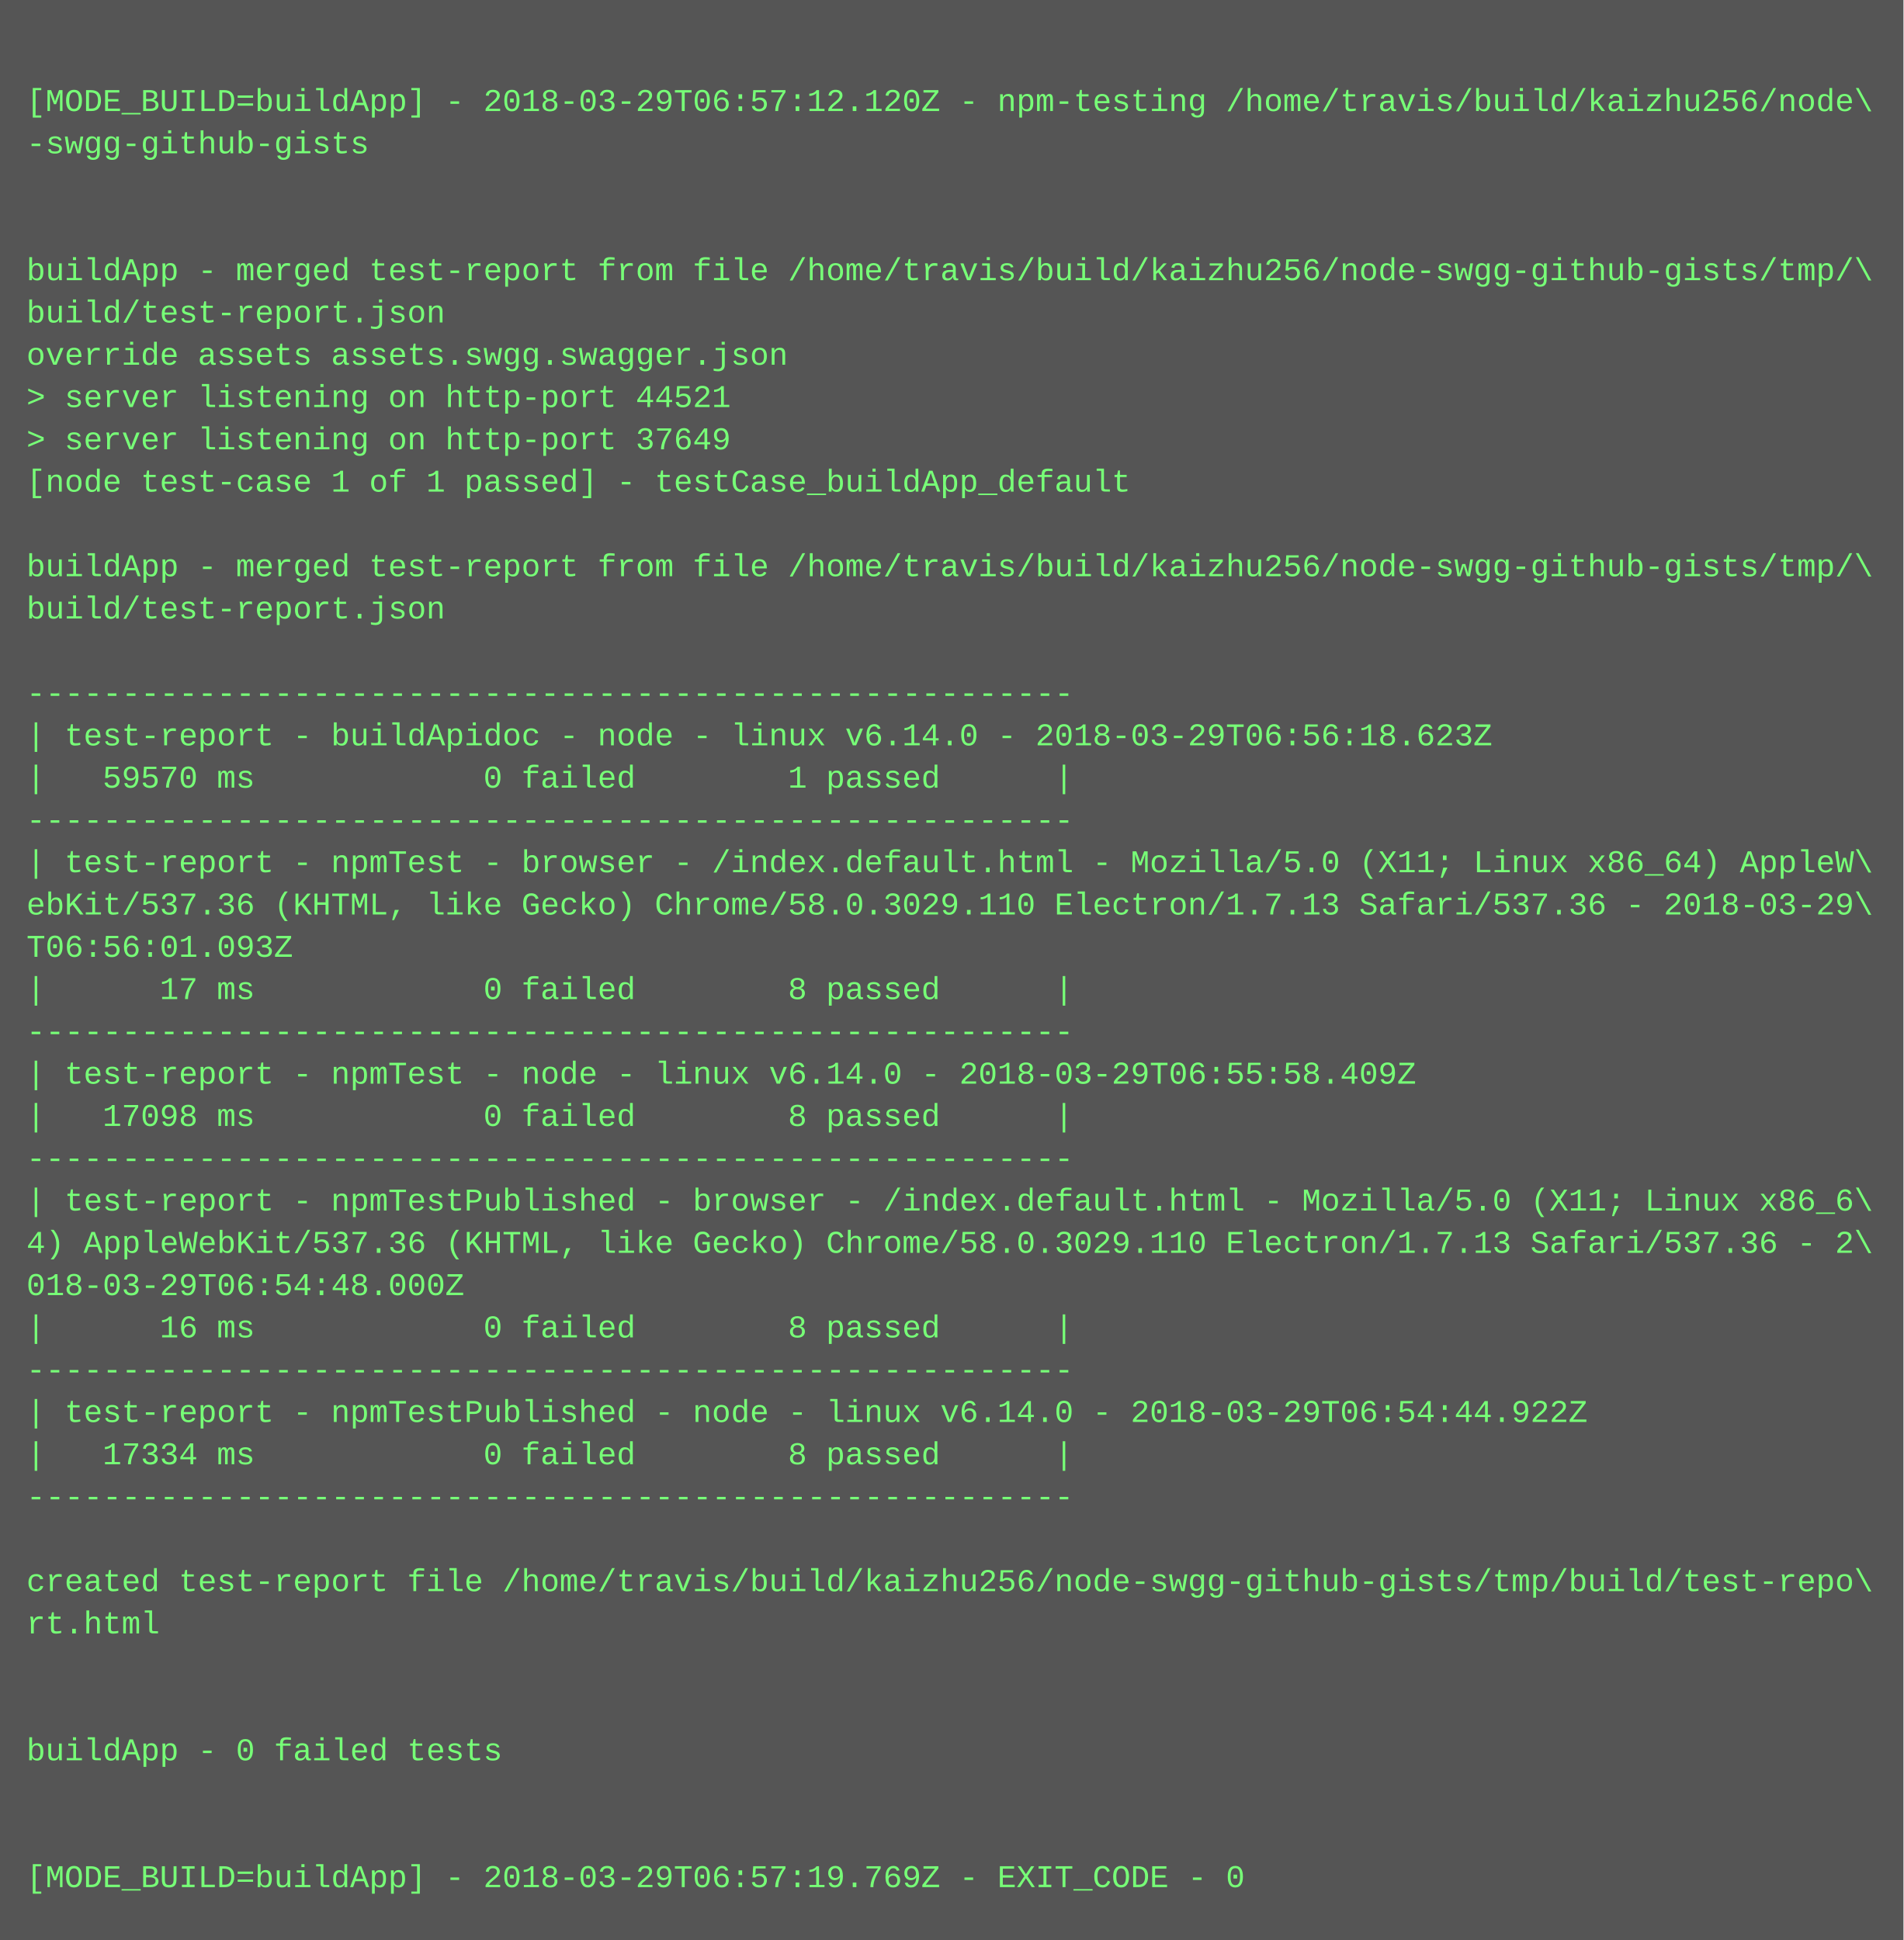
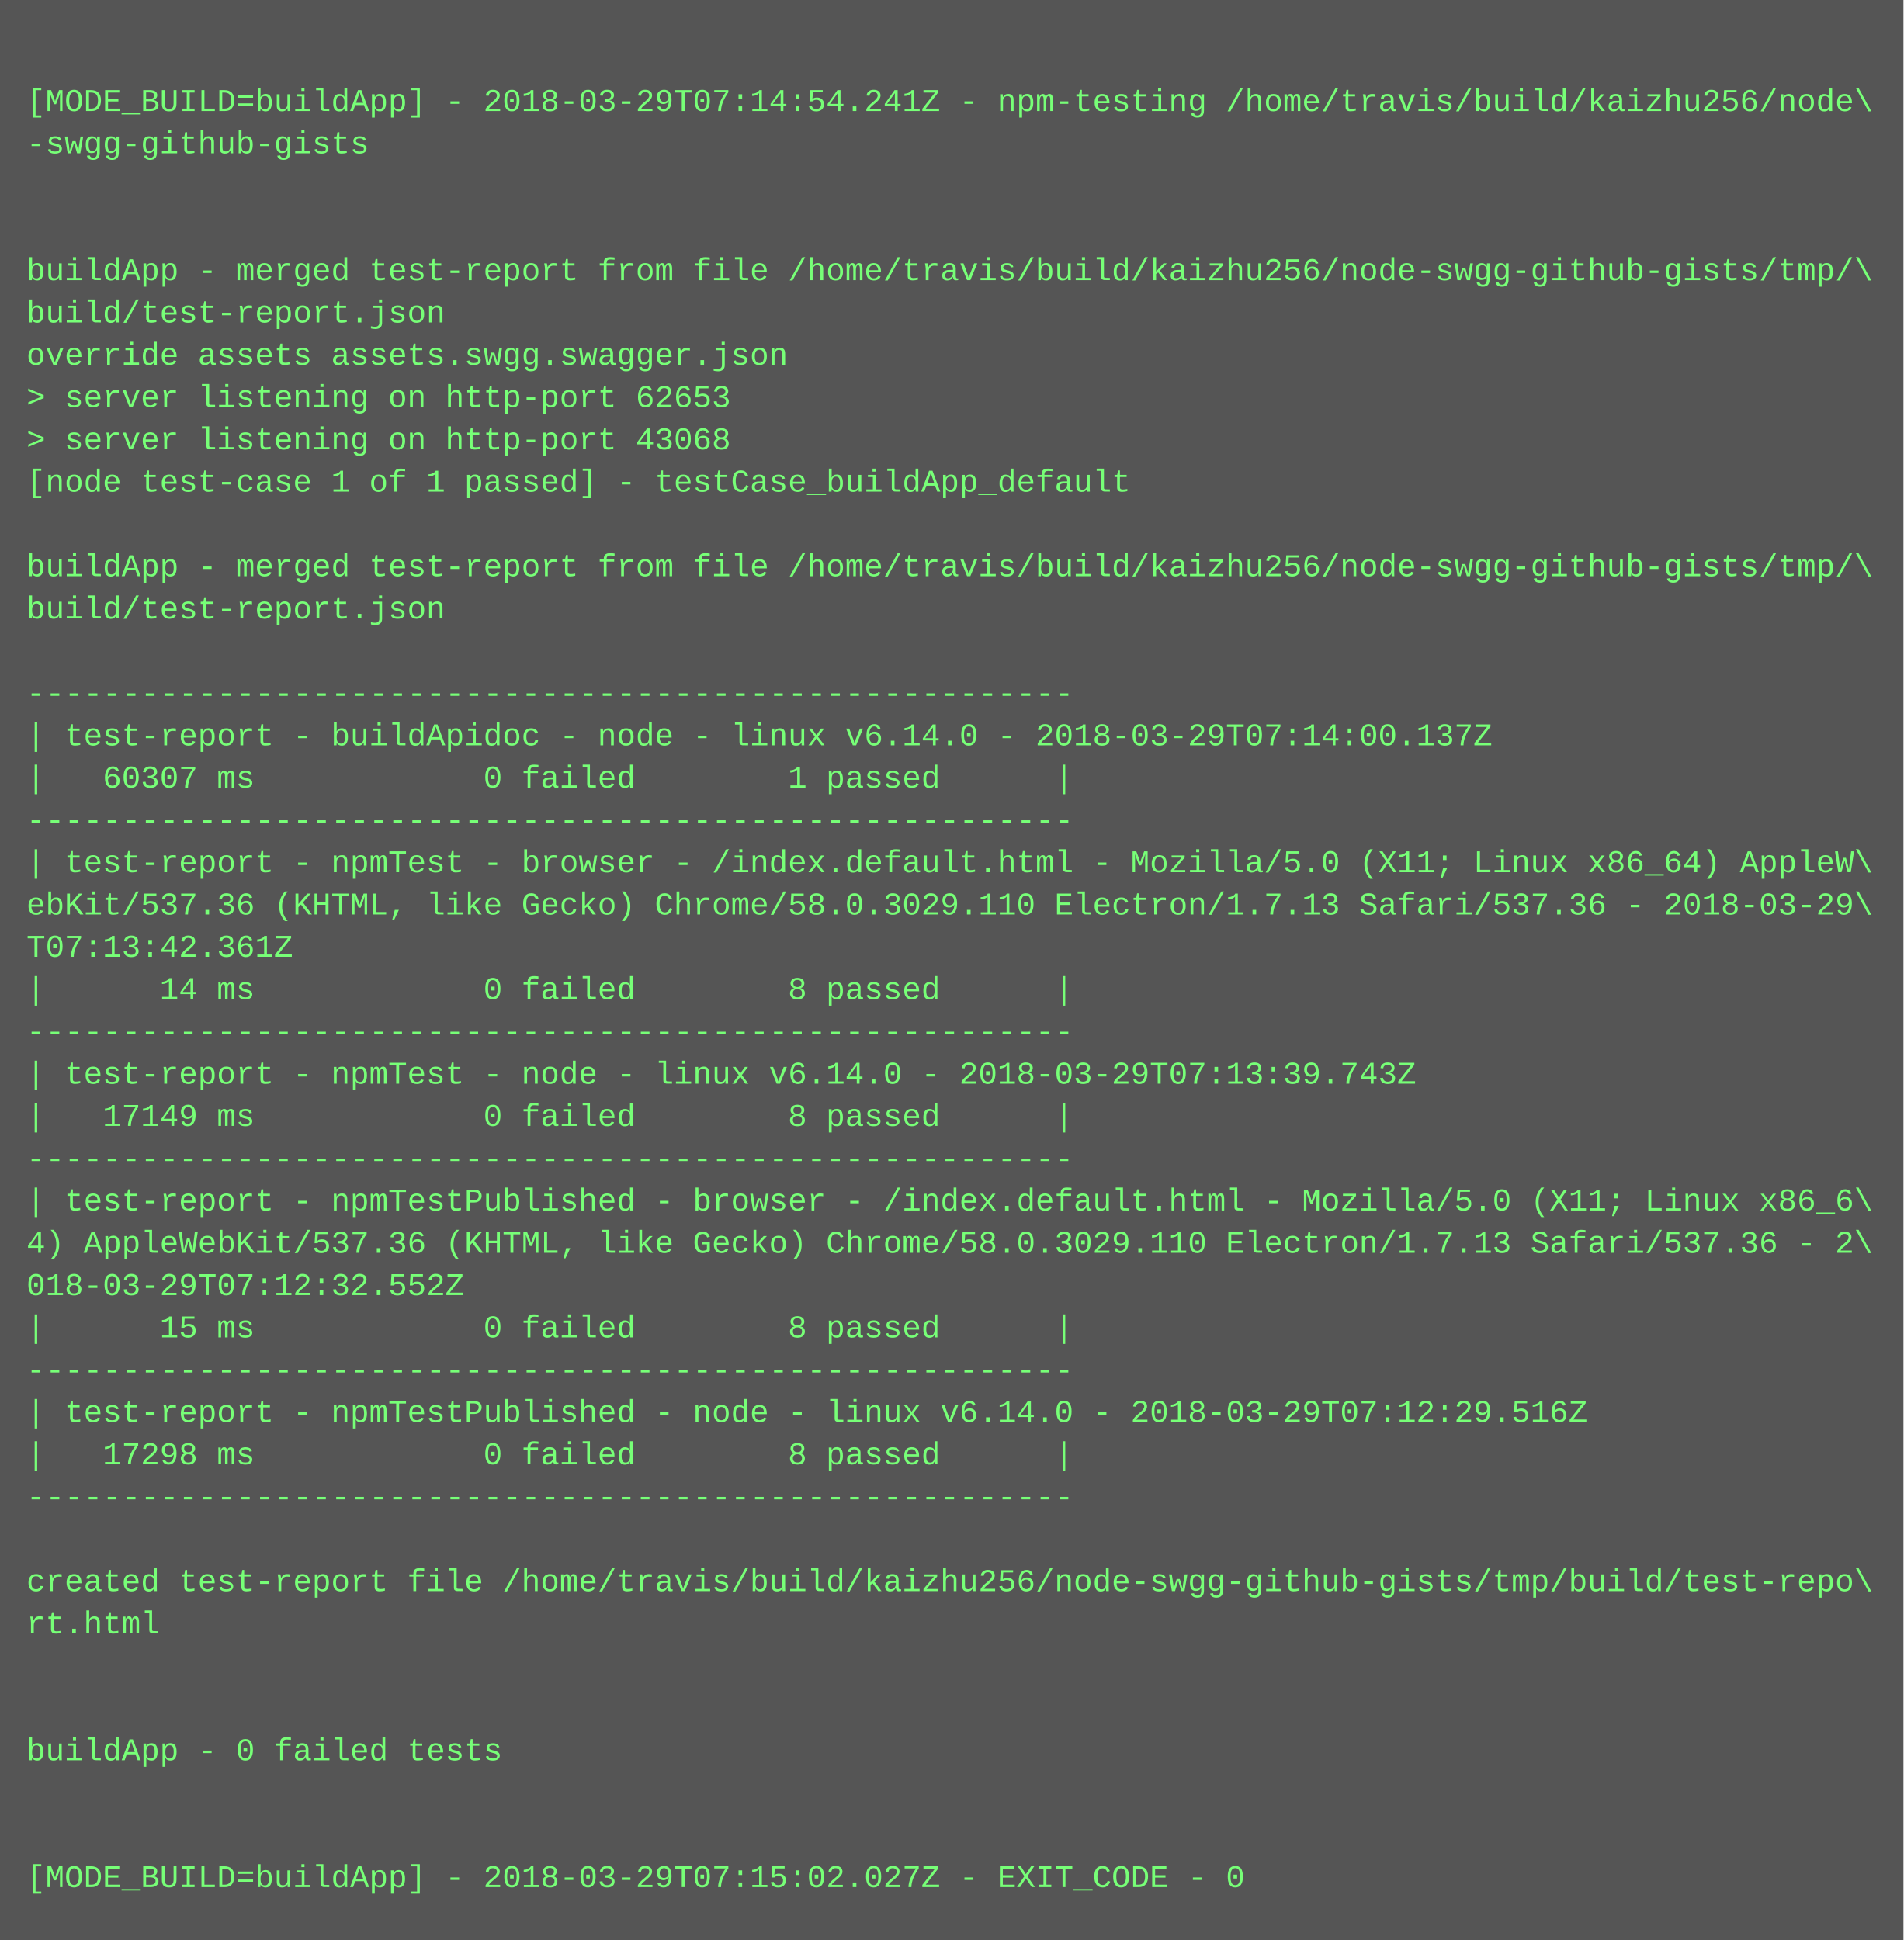
<svg xmlns="http://www.w3.org/2000/svg" height="734" width="720">
  <rect height="734" fill="#555" width="720" />
  <text fill="#7f7" font-family="Courier New" font-size="12" xml:space="preserve">
    <tspan x="10" y="26" />
-     <tspan x="10" y="42">[MODE_BUILD=buildApp] - 2018-03-29T06:57:12.120Z - npm-testing /home/travis/build/kaizhu256/node\</tspan>
+     <tspan x="10" y="42">[MODE_BUILD=buildApp] - 2018-03-29T07:14:54.241Z - npm-testing /home/travis/build/kaizhu256/node\</tspan>
    <tspan x="10" y="58">-swgg-github-gists</tspan>
    <tspan x="10" y="74" />
    <tspan x="10" y="90" />
    <tspan x="10" y="106">buildApp - merged test-report from file /home/travis/build/kaizhu256/node-swgg-github-gists/tmp/\</tspan>
    <tspan x="10" y="122">build/test-report.json</tspan>
    <tspan x="10" y="138">override assets assets.swgg.swagger.json</tspan>
-     <tspan x="10" y="154">&gt; server listening on http-port 44521</tspan>
-     <tspan x="10" y="170">&gt; server listening on http-port 37649</tspan>
+     <tspan x="10" y="154">&gt; server listening on http-port 62653</tspan>
+     <tspan x="10" y="170">&gt; server listening on http-port 43068</tspan>
    <tspan x="10" y="186">[node test-case 1 of 1 passed] - testCase_buildApp_default</tspan>
    <tspan x="10" y="202" />
    <tspan x="10" y="218">buildApp - merged test-report from file /home/travis/build/kaizhu256/node-swgg-github-gists/tmp/\</tspan>
    <tspan x="10" y="234">build/test-report.json</tspan>
    <tspan x="10" y="250" />
    <tspan x="10" y="266">-------------------------------------------------------</tspan>
-     <tspan x="10" y="282">| test-report - buildApidoc - node - linux v6.14.0 - 2018-03-29T06:56:18.623Z</tspan>
-     <tspan x="10" y="298">|   59570 ms            0 failed        1 passed      |</tspan>
+     <tspan x="10" y="282">| test-report - buildApidoc - node - linux v6.14.0 - 2018-03-29T07:14:00.137Z</tspan>
+     <tspan x="10" y="298">|   60307 ms            0 failed        1 passed      |</tspan>
    <tspan x="10" y="314">-------------------------------------------------------</tspan>
    <tspan x="10" y="330">| test-report - npmTest - browser - /index.default.html - Mozilla/5.0 (X11; Linux x86_64) AppleW\</tspan>
    <tspan x="10" y="346">ebKit/537.36 (KHTML, like Gecko) Chrome/58.0.3029.110 Electron/1.7.13 Safari/537.36 - 2018-03-29\</tspan>
-     <tspan x="10" y="362">T06:56:01.093Z</tspan>
-     <tspan x="10" y="378">|      17 ms            0 failed        8 passed      |</tspan>
+     <tspan x="10" y="362">T07:13:42.361Z</tspan>
+     <tspan x="10" y="378">|      14 ms            0 failed        8 passed      |</tspan>
    <tspan x="10" y="394">-------------------------------------------------------</tspan>
-     <tspan x="10" y="410">| test-report - npmTest - node - linux v6.14.0 - 2018-03-29T06:55:58.409Z</tspan>
-     <tspan x="10" y="426">|   17098 ms            0 failed        8 passed      |</tspan>
+     <tspan x="10" y="410">| test-report - npmTest - node - linux v6.14.0 - 2018-03-29T07:13:39.743Z</tspan>
+     <tspan x="10" y="426">|   17149 ms            0 failed        8 passed      |</tspan>
    <tspan x="10" y="442">-------------------------------------------------------</tspan>
    <tspan x="10" y="458">| test-report - npmTestPublished - browser - /index.default.html - Mozilla/5.0 (X11; Linux x86_6\</tspan>
    <tspan x="10" y="474">4) AppleWebKit/537.36 (KHTML, like Gecko) Chrome/58.0.3029.110 Electron/1.7.13 Safari/537.36 - 2\</tspan>
-     <tspan x="10" y="490">018-03-29T06:54:48.000Z</tspan>
-     <tspan x="10" y="506">|      16 ms            0 failed        8 passed      |</tspan>
+     <tspan x="10" y="490">018-03-29T07:12:32.552Z</tspan>
+     <tspan x="10" y="506">|      15 ms            0 failed        8 passed      |</tspan>
    <tspan x="10" y="522">-------------------------------------------------------</tspan>
-     <tspan x="10" y="538">| test-report - npmTestPublished - node - linux v6.14.0 - 2018-03-29T06:54:44.922Z</tspan>
-     <tspan x="10" y="554">|   17334 ms            0 failed        8 passed      |</tspan>
+     <tspan x="10" y="538">| test-report - npmTestPublished - node - linux v6.14.0 - 2018-03-29T07:12:29.516Z</tspan>
+     <tspan x="10" y="554">|   17298 ms            0 failed        8 passed      |</tspan>
    <tspan x="10" y="570">-------------------------------------------------------</tspan>
    <tspan x="10" y="586" />
    <tspan x="10" y="602">created test-report file /home/travis/build/kaizhu256/node-swgg-github-gists/tmp/build/test-repo\</tspan>
    <tspan x="10" y="618">rt.html</tspan>
    <tspan x="10" y="634" />
    <tspan x="10" y="650" />
    <tspan x="10" y="666">buildApp - 0 failed tests</tspan>
    <tspan x="10" y="682" />
    <tspan x="10" y="698" />
-     <tspan x="10" y="714">[MODE_BUILD=buildApp] - 2018-03-29T06:57:19.769Z - EXIT_CODE - 0</tspan>
+     <tspan x="10" y="714">[MODE_BUILD=buildApp] - 2018-03-29T07:15:02.027Z - EXIT_CODE - 0</tspan>
  </text>
</svg>
